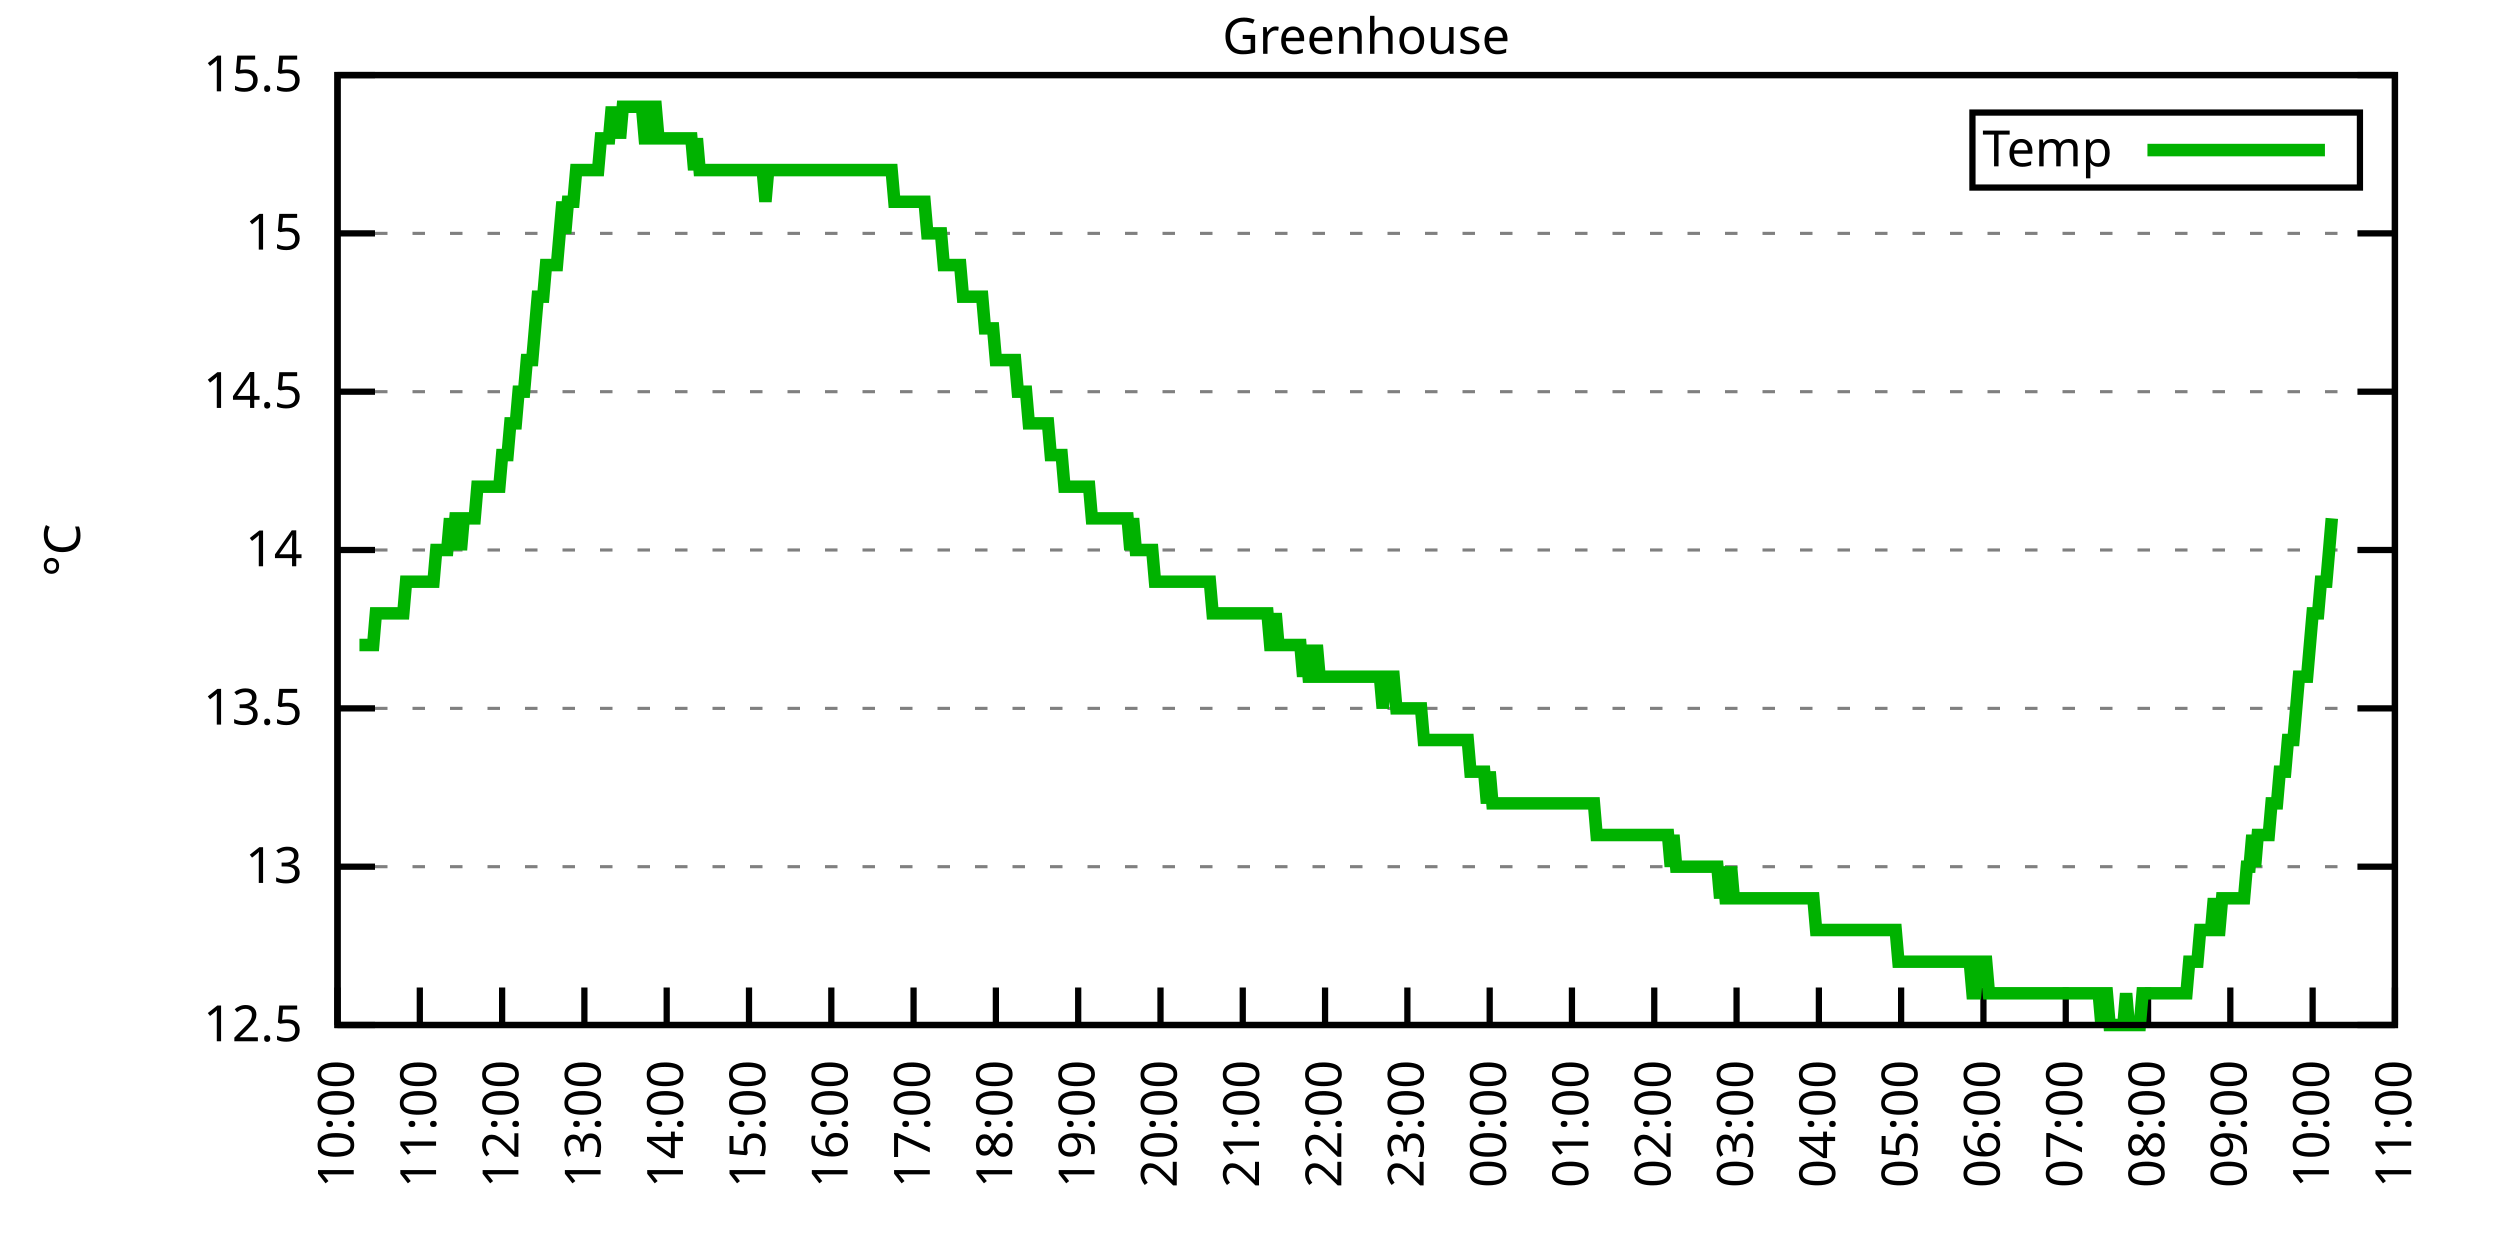
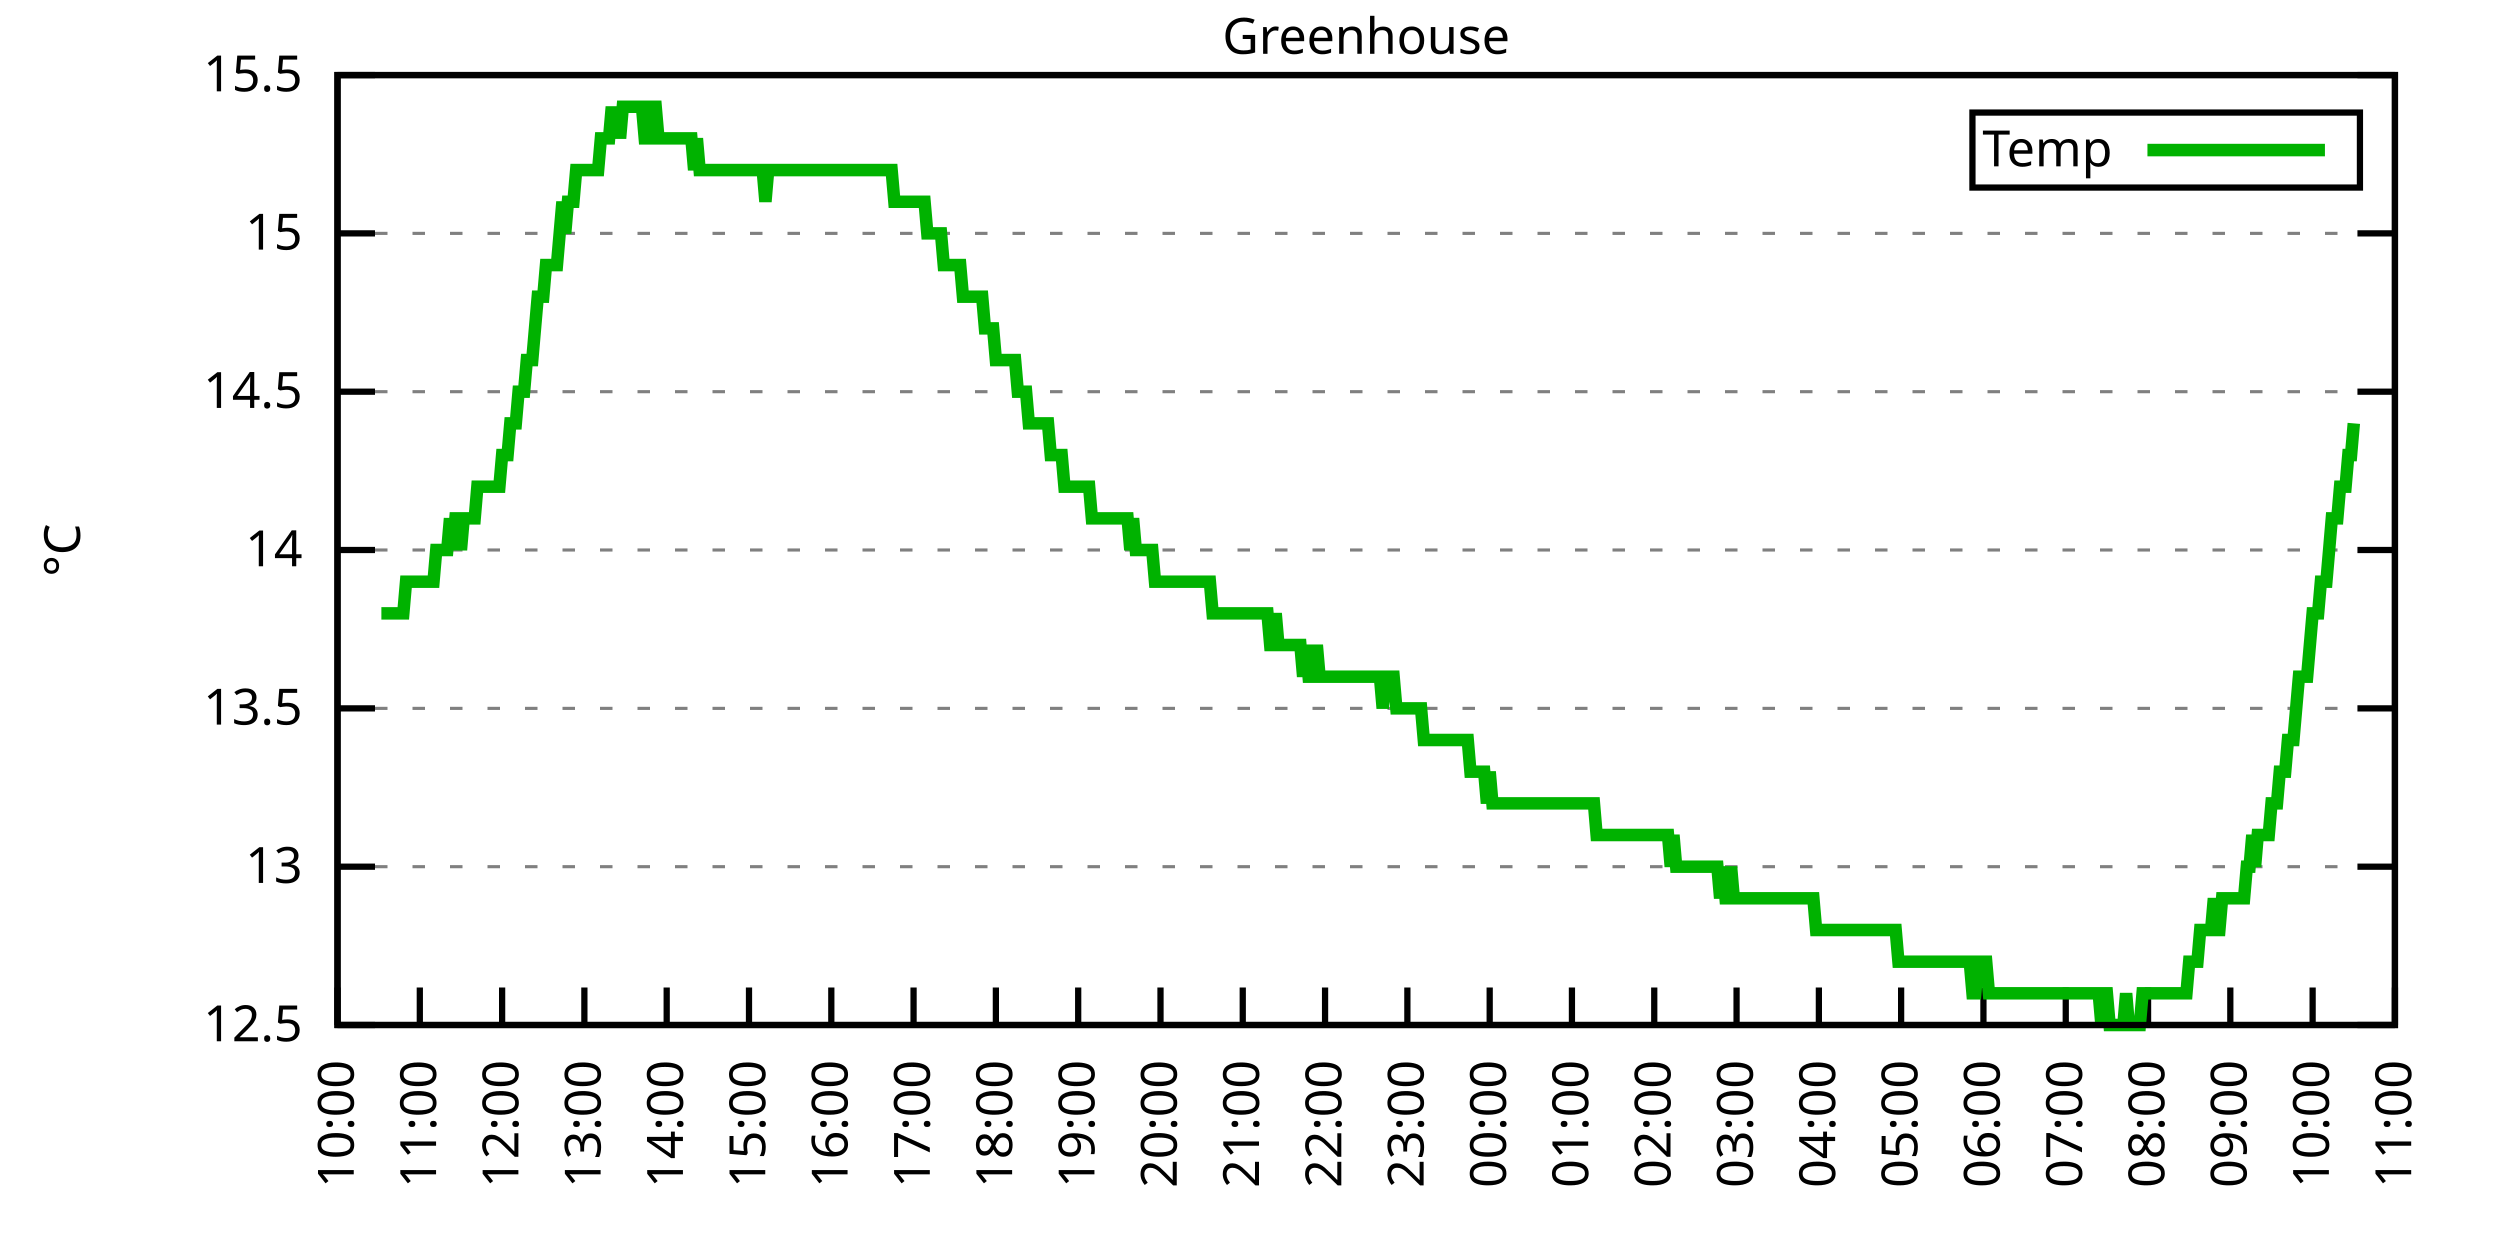
<svg xmlns="http://www.w3.org/2000/svg" xmlns:xlink="http://www.w3.org/1999/xlink" width="400" height="200" viewBox="0 0 400 200">
  <g id="gnuplot_canvas">
    <rect x="0" y="0" width="400" height="200" fill="none" />
    <defs>
      <circle id="gpDot" r="0.5" stroke-width="0.5" stroke="currentColor" />
      <path id="gpPt0" stroke-width="0.333" stroke="currentColor" d="M-1,0 h2 M0,-1 v2" />
      <path id="gpPt1" stroke-width="0.333" stroke="currentColor" d="M-1,-1 L1,1 M1,-1 L-1,1" />
      <path id="gpPt2" stroke-width="0.333" stroke="currentColor" d="M-1,0 L1,0 M0,-1 L0,1 M-1,-1 L1,1 M-1,1 L1,-1" />
      <rect id="gpPt3" stroke-width="0.333" stroke="currentColor" x="-1" y="-1" width="2" height="2" />
      <rect id="gpPt4" stroke-width="0.333" stroke="currentColor" fill="currentColor" x="-1" y="-1" width="2" height="2" />
      <circle id="gpPt5" stroke-width="0.333" stroke="currentColor" cx="0" cy="0" r="1" />
      <use xlink:href="#gpPt5" id="gpPt6" fill="currentColor" stroke="none" />
      <path id="gpPt7" stroke-width="0.333" stroke="currentColor" d="M0,-1.33 L-1.33,0.67 L1.33,0.67 z" />
      <use xlink:href="#gpPt7" id="gpPt8" fill="currentColor" stroke="none" />
      <use xlink:href="#gpPt7" id="gpPt9" stroke="currentColor" transform="rotate(180)" />
      <use xlink:href="#gpPt9" id="gpPt10" fill="currentColor" stroke="none" />
      <use xlink:href="#gpPt3" id="gpPt11" stroke="currentColor" transform="rotate(45)" />
      <use xlink:href="#gpPt11" id="gpPt12" fill="currentColor" stroke="none" />
      <path id="gpPt13" stroke-width="0.333" stroke="currentColor" d="M0,1.330 L1.265,0.411 L0.782,-1.067 L-0.782,-1.076 L-1.265,0.411 z" />
      <use xlink:href="#gpPt13" id="gpPt14" fill="currentColor" stroke="none" />
      <filter id="textbox" filterUnits="objectBoundingBox" x="0" y="0" height="1" width="1">
        <feFlood flood-color="white" flood-opacity="1" result="bgnd" />
        <feComposite in="SourceGraphic" in2="bgnd" operator="atop" />
      </filter>
      <filter id="greybox" filterUnits="objectBoundingBox" x="0" y="0" height="1" width="1">
        <feFlood flood-color="lightgrey" flood-opacity="1" result="grey" />
        <feComposite in="SourceGraphic" in2="grey" operator="atop" />
      </filter>
    </defs>
    <g fill="none" color="white" stroke="currentColor" stroke-width="1.00" stroke-linecap="butt" stroke-linejoin="miter">
</g>
    <g fill="none" color="black" stroke="currentColor" stroke-width="1.00" stroke-linecap="butt" stroke-linejoin="miter">
      <g stroke="none" shape-rendering="crispEdges">
        <polygon fill="rgb(255, 255, 255)" points="54.00,164.00 383.18,164.00 383.18,12.02 54.00,12.02 " />
      </g>
    </g>
    <g fill="none" color="black" stroke="currentColor" stroke-width="1.00" stroke-linecap="butt" stroke-linejoin="miter">
</g>
    <g fill="none" color="black" stroke="black" stroke-width="0.50" stroke-linecap="butt" stroke-linejoin="miter">
</g>
    <g fill="none" color="gray" stroke="currentColor" stroke-width="0.50" stroke-linecap="butt" stroke-linejoin="miter">
      <path stroke="gray" stroke-dasharray="2,4" class="gridline" d="M54.00,164.00 L383.19,164.00  " />
    </g>
    <g fill="none" color="gray" stroke="gray" stroke-width="1.00" stroke-linecap="butt" stroke-linejoin="miter">
</g>
    <g fill="none" color="black" stroke="currentColor" stroke-width="1.00" stroke-linecap="butt" stroke-linejoin="miter">
      <path stroke="black" d="M54.00,164.00 L60.00,164.00 M383.19,164.00 L377.19,164.00  " />
      <g transform="translate(48.40,166.60)" stroke="none" fill="black" font-family="Sans" font-size="8.00" text-anchor="end">
        <text>
          <tspan font-family="Sans"> 12.5</tspan>
        </text>
      </g>
    </g>
    <g fill="none" color="black" stroke="currentColor" stroke-width="1.00" stroke-linecap="butt" stroke-linejoin="miter">
</g>
    <g fill="none" color="black" stroke="black" stroke-width="0.50" stroke-linecap="butt" stroke-linejoin="miter">
</g>
    <g fill="none" color="gray" stroke="currentColor" stroke-width="0.50" stroke-linecap="butt" stroke-linejoin="miter">
      <path stroke="gray" stroke-dasharray="2,4" class="gridline" d="M54.00,138.67 L383.19,138.67  " />
    </g>
    <g fill="none" color="gray" stroke="gray" stroke-width="1.00" stroke-linecap="butt" stroke-linejoin="miter">
</g>
    <g fill="none" color="black" stroke="currentColor" stroke-width="1.00" stroke-linecap="butt" stroke-linejoin="miter">
      <path stroke="black" d="M54.00,138.67 L60.00,138.67 M383.19,138.67 L377.19,138.67  " />
      <g transform="translate(48.40,141.27)" stroke="none" fill="black" font-family="Sans" font-size="8.00" text-anchor="end">
        <text>
          <tspan font-family="Sans"> 13</tspan>
        </text>
      </g>
    </g>
    <g fill="none" color="black" stroke="currentColor" stroke-width="1.00" stroke-linecap="butt" stroke-linejoin="miter">
</g>
    <g fill="none" color="black" stroke="black" stroke-width="0.50" stroke-linecap="butt" stroke-linejoin="miter">
</g>
    <g fill="none" color="gray" stroke="currentColor" stroke-width="0.50" stroke-linecap="butt" stroke-linejoin="miter">
      <path stroke="gray" stroke-dasharray="2,4" class="gridline" d="M54.00,113.34 L383.19,113.34  " />
    </g>
    <g fill="none" color="gray" stroke="gray" stroke-width="1.00" stroke-linecap="butt" stroke-linejoin="miter">
</g>
    <g fill="none" color="black" stroke="currentColor" stroke-width="1.00" stroke-linecap="butt" stroke-linejoin="miter">
      <path stroke="black" d="M54.00,113.34 L60.00,113.34 M383.19,113.34 L377.19,113.34  " />
      <g transform="translate(48.40,115.94)" stroke="none" fill="black" font-family="Sans" font-size="8.00" text-anchor="end">
        <text>
          <tspan font-family="Sans"> 13.5</tspan>
        </text>
      </g>
    </g>
    <g fill="none" color="black" stroke="currentColor" stroke-width="1.00" stroke-linecap="butt" stroke-linejoin="miter">
</g>
    <g fill="none" color="black" stroke="black" stroke-width="0.50" stroke-linecap="butt" stroke-linejoin="miter">
</g>
    <g fill="none" color="gray" stroke="currentColor" stroke-width="0.50" stroke-linecap="butt" stroke-linejoin="miter">
      <path stroke="gray" stroke-dasharray="2,4" class="gridline" d="M54.00,88.00 L383.19,88.00  " />
    </g>
    <g fill="none" color="gray" stroke="gray" stroke-width="1.00" stroke-linecap="butt" stroke-linejoin="miter">
</g>
    <g fill="none" color="black" stroke="currentColor" stroke-width="1.00" stroke-linecap="butt" stroke-linejoin="miter">
      <path stroke="black" d="M54.00,88.00 L60.00,88.00 M383.19,88.00 L377.19,88.00  " />
      <g transform="translate(48.40,90.60)" stroke="none" fill="black" font-family="Sans" font-size="8.00" text-anchor="end">
        <text>
          <tspan font-family="Sans"> 14</tspan>
        </text>
      </g>
    </g>
    <g fill="none" color="black" stroke="currentColor" stroke-width="1.00" stroke-linecap="butt" stroke-linejoin="miter">
</g>
    <g fill="none" color="black" stroke="black" stroke-width="0.50" stroke-linecap="butt" stroke-linejoin="miter">
</g>
    <g fill="none" color="gray" stroke="currentColor" stroke-width="0.50" stroke-linecap="butt" stroke-linejoin="miter">
      <path stroke="gray" stroke-dasharray="2,4" class="gridline" d="M54.00,62.67 L383.19,62.67  " />
    </g>
    <g fill="none" color="gray" stroke="gray" stroke-width="1.00" stroke-linecap="butt" stroke-linejoin="miter">
</g>
    <g fill="none" color="black" stroke="currentColor" stroke-width="1.00" stroke-linecap="butt" stroke-linejoin="miter">
      <path stroke="black" d="M54.00,62.67 L60.00,62.67 M383.19,62.67 L377.19,62.67  " />
      <g transform="translate(48.40,65.27)" stroke="none" fill="black" font-family="Sans" font-size="8.00" text-anchor="end">
        <text>
          <tspan font-family="Sans"> 14.5</tspan>
        </text>
      </g>
    </g>
    <g fill="none" color="black" stroke="currentColor" stroke-width="1.00" stroke-linecap="butt" stroke-linejoin="miter">
</g>
    <g fill="none" color="black" stroke="black" stroke-width="0.50" stroke-linecap="butt" stroke-linejoin="miter">
</g>
    <g fill="none" color="gray" stroke="currentColor" stroke-width="0.50" stroke-linecap="butt" stroke-linejoin="miter">
      <path stroke="gray" stroke-dasharray="2,4" class="gridline" d="M54.00,37.34 L383.19,37.34  " />
    </g>
    <g fill="none" color="gray" stroke="gray" stroke-width="1.00" stroke-linecap="butt" stroke-linejoin="miter">
</g>
    <g fill="none" color="black" stroke="currentColor" stroke-width="1.00" stroke-linecap="butt" stroke-linejoin="miter">
      <path stroke="black" d="M54.00,37.34 L60.00,37.34 M383.19,37.34 L377.19,37.34  " />
      <g transform="translate(48.40,39.94)" stroke="none" fill="black" font-family="Sans" font-size="8.00" text-anchor="end">
        <text>
          <tspan font-family="Sans"> 15</tspan>
        </text>
      </g>
    </g>
    <g fill="none" color="black" stroke="currentColor" stroke-width="1.00" stroke-linecap="butt" stroke-linejoin="miter">
</g>
    <g fill="none" color="black" stroke="black" stroke-width="0.50" stroke-linecap="butt" stroke-linejoin="miter">
</g>
    <g fill="none" color="gray" stroke="currentColor" stroke-width="0.50" stroke-linecap="butt" stroke-linejoin="miter">
      <path stroke="gray" stroke-dasharray="2,4" class="gridline" d="M54.00,12.01 L383.19,12.01  " />
    </g>
    <g fill="none" color="gray" stroke="gray" stroke-width="1.00" stroke-linecap="butt" stroke-linejoin="miter">
</g>
    <g fill="none" color="black" stroke="currentColor" stroke-width="1.00" stroke-linecap="butt" stroke-linejoin="miter">
      <path stroke="black" d="M54.00,12.01 L60.00,12.01 M383.19,12.01 L377.19,12.01  " />
      <g transform="translate(48.40,14.61)" stroke="none" fill="black" font-family="Sans" font-size="8.00" text-anchor="end">
        <text>
          <tspan font-family="Sans"> 15.5</tspan>
        </text>
      </g>
    </g>
    <g fill="none" color="black" stroke="currentColor" stroke-width="1.00" stroke-linecap="butt" stroke-linejoin="miter">
      <path stroke="black" d="M54.00,164.00 L54.00,158.00  " />
      <g transform="translate(56.60,169.60) rotate(270.00)" stroke="none" fill="black" font-family="Sans" font-size="8.00" text-anchor="end">
        <text>
          <tspan font-family="Sans">10:00</tspan>
        </text>
      </g>
    </g>
    <g fill="none" color="black" stroke="currentColor" stroke-width="1.00" stroke-linecap="butt" stroke-linejoin="miter">
      <path stroke="black" d="M67.17,164.00 L67.17,158.00  " />
      <g transform="translate(69.77,169.60) rotate(270.00)" stroke="none" fill="black" font-family="Sans" font-size="8.00" text-anchor="end">
        <text>
          <tspan font-family="Sans">11:00</tspan>
        </text>
      </g>
    </g>
    <g fill="none" color="black" stroke="currentColor" stroke-width="1.00" stroke-linecap="butt" stroke-linejoin="miter">
      <path stroke="black" d="M80.34,164.00 L80.34,158.00  " />
      <g transform="translate(82.94,169.60) rotate(270.00)" stroke="none" fill="black" font-family="Sans" font-size="8.00" text-anchor="end">
        <text>
          <tspan font-family="Sans">12:00</tspan>
        </text>
      </g>
    </g>
    <g fill="none" color="black" stroke="currentColor" stroke-width="1.00" stroke-linecap="butt" stroke-linejoin="miter">
      <path stroke="black" d="M93.50,164.00 L93.50,158.00  " />
      <g transform="translate(96.10,169.60) rotate(270.00)" stroke="none" fill="black" font-family="Sans" font-size="8.00" text-anchor="end">
        <text>
          <tspan font-family="Sans">13:00</tspan>
        </text>
      </g>
    </g>
    <g fill="none" color="black" stroke="currentColor" stroke-width="1.00" stroke-linecap="butt" stroke-linejoin="miter">
      <path stroke="black" d="M106.67,164.00 L106.67,158.00  " />
      <g transform="translate(109.27,169.60) rotate(270.00)" stroke="none" fill="black" font-family="Sans" font-size="8.00" text-anchor="end">
        <text>
          <tspan font-family="Sans">14:00</tspan>
        </text>
      </g>
    </g>
    <g fill="none" color="black" stroke="currentColor" stroke-width="1.00" stroke-linecap="butt" stroke-linejoin="miter">
      <path stroke="black" d="M119.84,164.00 L119.84,158.00  " />
      <g transform="translate(122.44,169.60) rotate(270.00)" stroke="none" fill="black" font-family="Sans" font-size="8.00" text-anchor="end">
        <text>
          <tspan font-family="Sans">15:00</tspan>
        </text>
      </g>
    </g>
    <g fill="none" color="black" stroke="currentColor" stroke-width="1.00" stroke-linecap="butt" stroke-linejoin="miter">
      <path stroke="black" d="M133.01,164.00 L133.01,158.00  " />
      <g transform="translate(135.61,169.60) rotate(270.00)" stroke="none" fill="black" font-family="Sans" font-size="8.00" text-anchor="end">
        <text>
          <tspan font-family="Sans">16:00</tspan>
        </text>
      </g>
    </g>
    <g fill="none" color="black" stroke="currentColor" stroke-width="1.00" stroke-linecap="butt" stroke-linejoin="miter">
      <path stroke="black" d="M146.17,164.00 L146.17,158.00  " />
      <g transform="translate(148.77,169.60) rotate(270.00)" stroke="none" fill="black" font-family="Sans" font-size="8.00" text-anchor="end">
        <text>
          <tspan font-family="Sans">17:00</tspan>
        </text>
      </g>
    </g>
    <g fill="none" color="black" stroke="currentColor" stroke-width="1.00" stroke-linecap="butt" stroke-linejoin="miter">
      <path stroke="black" d="M159.34,164.00 L159.34,158.00  " />
      <g transform="translate(161.94,169.60) rotate(270.00)" stroke="none" fill="black" font-family="Sans" font-size="8.00" text-anchor="end">
        <text>
          <tspan font-family="Sans">18:00</tspan>
        </text>
      </g>
    </g>
    <g fill="none" color="black" stroke="currentColor" stroke-width="1.00" stroke-linecap="butt" stroke-linejoin="miter">
      <path stroke="black" d="M172.51,164.00 L172.51,158.00  " />
      <g transform="translate(175.11,169.60) rotate(270.00)" stroke="none" fill="black" font-family="Sans" font-size="8.00" text-anchor="end">
        <text>
          <tspan font-family="Sans">19:00</tspan>
        </text>
      </g>
    </g>
    <g fill="none" color="black" stroke="currentColor" stroke-width="1.00" stroke-linecap="butt" stroke-linejoin="miter">
      <path stroke="black" d="M185.68,164.00 L185.68,158.00  " />
      <g transform="translate(188.28,169.60) rotate(270.00)" stroke="none" fill="black" font-family="Sans" font-size="8.00" text-anchor="end">
        <text>
          <tspan font-family="Sans">20:00</tspan>
        </text>
      </g>
    </g>
    <g fill="none" color="black" stroke="currentColor" stroke-width="1.00" stroke-linecap="butt" stroke-linejoin="miter">
      <path stroke="black" d="M198.84,164.00 L198.84,158.00  " />
      <g transform="translate(201.44,169.60) rotate(270.00)" stroke="none" fill="black" font-family="Sans" font-size="8.00" text-anchor="end">
        <text>
          <tspan font-family="Sans">21:00</tspan>
        </text>
      </g>
    </g>
    <g fill="none" color="black" stroke="currentColor" stroke-width="1.00" stroke-linecap="butt" stroke-linejoin="miter">
      <path stroke="black" d="M212.01,164.00 L212.01,158.00  " />
      <g transform="translate(214.61,169.60) rotate(270.00)" stroke="none" fill="black" font-family="Sans" font-size="8.00" text-anchor="end">
        <text>
          <tspan font-family="Sans">22:00</tspan>
        </text>
      </g>
    </g>
    <g fill="none" color="black" stroke="currentColor" stroke-width="1.00" stroke-linecap="butt" stroke-linejoin="miter">
      <path stroke="black" d="M225.18,164.00 L225.18,158.00  " />
      <g transform="translate(227.78,169.60) rotate(270.00)" stroke="none" fill="black" font-family="Sans" font-size="8.00" text-anchor="end">
        <text>
          <tspan font-family="Sans">23:00</tspan>
        </text>
      </g>
    </g>
    <g fill="none" color="black" stroke="currentColor" stroke-width="1.00" stroke-linecap="butt" stroke-linejoin="miter">
      <path stroke="black" d="M238.35,164.00 L238.35,158.00  " />
      <g transform="translate(240.95,169.60) rotate(270.00)" stroke="none" fill="black" font-family="Sans" font-size="8.00" text-anchor="end">
        <text>
          <tspan font-family="Sans">00:00</tspan>
        </text>
      </g>
    </g>
    <g fill="none" color="black" stroke="currentColor" stroke-width="1.00" stroke-linecap="butt" stroke-linejoin="miter">
      <path stroke="black" d="M251.51,164.00 L251.51,158.00  " />
      <g transform="translate(254.11,169.60) rotate(270.00)" stroke="none" fill="black" font-family="Sans" font-size="8.00" text-anchor="end">
        <text>
          <tspan font-family="Sans">01:00</tspan>
        </text>
      </g>
    </g>
    <g fill="none" color="black" stroke="currentColor" stroke-width="1.00" stroke-linecap="butt" stroke-linejoin="miter">
      <path stroke="black" d="M264.68,164.00 L264.68,158.00  " />
      <g transform="translate(267.28,169.60) rotate(270.00)" stroke="none" fill="black" font-family="Sans" font-size="8.00" text-anchor="end">
        <text>
          <tspan font-family="Sans">02:00</tspan>
        </text>
      </g>
    </g>
    <g fill="none" color="black" stroke="currentColor" stroke-width="1.00" stroke-linecap="butt" stroke-linejoin="miter">
      <path stroke="black" d="M277.85,164.00 L277.85,158.00  " />
      <g transform="translate(280.45,169.60) rotate(270.00)" stroke="none" fill="black" font-family="Sans" font-size="8.00" text-anchor="end">
        <text>
          <tspan font-family="Sans">03:00</tspan>
        </text>
      </g>
    </g>
    <g fill="none" color="black" stroke="currentColor" stroke-width="1.00" stroke-linecap="butt" stroke-linejoin="miter">
      <path stroke="black" d="M291.02,164.00 L291.02,158.00  " />
      <g transform="translate(293.62,169.60) rotate(270.00)" stroke="none" fill="black" font-family="Sans" font-size="8.00" text-anchor="end">
        <text>
          <tspan font-family="Sans">04:00</tspan>
        </text>
      </g>
    </g>
    <g fill="none" color="black" stroke="currentColor" stroke-width="1.00" stroke-linecap="butt" stroke-linejoin="miter">
      <path stroke="black" d="M304.18,164.00 L304.18,158.00  " />
      <g transform="translate(306.78,169.60) rotate(270.00)" stroke="none" fill="black" font-family="Sans" font-size="8.00" text-anchor="end">
        <text>
          <tspan font-family="Sans">05:00</tspan>
        </text>
      </g>
    </g>
    <g fill="none" color="black" stroke="currentColor" stroke-width="1.00" stroke-linecap="butt" stroke-linejoin="miter">
      <path stroke="black" d="M317.35,164.00 L317.35,158.00  " />
      <g transform="translate(319.95,169.60) rotate(270.00)" stroke="none" fill="black" font-family="Sans" font-size="8.00" text-anchor="end">
        <text>
          <tspan font-family="Sans">06:00</tspan>
        </text>
      </g>
    </g>
    <g fill="none" color="black" stroke="currentColor" stroke-width="1.00" stroke-linecap="butt" stroke-linejoin="miter">
      <path stroke="black" d="M330.52,164.00 L330.52,158.00  " />
      <g transform="translate(333.12,169.60) rotate(270.00)" stroke="none" fill="black" font-family="Sans" font-size="8.00" text-anchor="end">
        <text>
          <tspan font-family="Sans">07:00</tspan>
        </text>
      </g>
    </g>
    <g fill="none" color="black" stroke="currentColor" stroke-width="1.00" stroke-linecap="butt" stroke-linejoin="miter">
      <path stroke="black" d="M343.69,164.00 L343.69,158.00  " />
      <g transform="translate(346.29,169.60) rotate(270.00)" stroke="none" fill="black" font-family="Sans" font-size="8.00" text-anchor="end">
        <text>
          <tspan font-family="Sans">08:00</tspan>
        </text>
      </g>
    </g>
    <g fill="none" color="black" stroke="currentColor" stroke-width="1.00" stroke-linecap="butt" stroke-linejoin="miter">
      <path stroke="black" d="M356.85,164.00 L356.85,158.00  " />
      <g transform="translate(359.45,169.60) rotate(270.00)" stroke="none" fill="black" font-family="Sans" font-size="8.00" text-anchor="end">
        <text>
          <tspan font-family="Sans">09:00</tspan>
        </text>
      </g>
    </g>
    <g fill="none" color="black" stroke="currentColor" stroke-width="1.00" stroke-linecap="butt" stroke-linejoin="miter">
      <path stroke="black" d="M370.02,164.00 L370.02,158.00  " />
      <g transform="translate(372.62,169.60) rotate(270.00)" stroke="none" fill="black" font-family="Sans" font-size="8.00" text-anchor="end">
        <text>
          <tspan font-family="Sans">10:00</tspan>
        </text>
      </g>
    </g>
    <g fill="none" color="black" stroke="currentColor" stroke-width="1.00" stroke-linecap="butt" stroke-linejoin="miter">
      <path stroke="black" d="M383.19,164.00 L383.19,158.00  " />
      <g transform="translate(385.79,169.60) rotate(270.00)" stroke="none" fill="black" font-family="Sans" font-size="8.00" text-anchor="end">
        <text>
          <tspan font-family="Sans">11:00</tspan>
        </text>
      </g>
    </g>
    <g fill="none" color="black" stroke="currentColor" stroke-width="1.00" stroke-linecap="butt" stroke-linejoin="miter">
</g>
    <g fill="none" color="black" stroke="currentColor" stroke-width="1.00" stroke-linecap="butt" stroke-linejoin="miter">
      <path stroke="black" d="M54.00,12.01 L54.00,164.00 L383.19,164.00 L383.19,12.01 L54.00,12.01 Z  " />
    </g>
    <g fill="none" color="black" stroke="currentColor" stroke-width="1.00" stroke-linecap="butt" stroke-linejoin="miter">
</g>
    <g fill="none" color="black" stroke="currentColor" stroke-width="1.00" stroke-linecap="butt" stroke-linejoin="miter">
      <path stroke="black" d="M315.59,30.01 L315.59,18.01 L377.59,18.01 L377.59,30.01 L315.59,30.01 Z  " />
    </g>
    <g id="Greenhouse_plot_1">
      <g fill="none" color="white" stroke="black" stroke-width="2.00" stroke-linecap="butt" stroke-linejoin="miter">
</g>
      <g fill="none" color="black" stroke="currentColor" stroke-width="2.00" stroke-linecap="butt" stroke-linejoin="miter">
        <g transform="translate(337.99,26.61)" stroke="none" fill="black" font-family="Sans" font-size="8.00" text-anchor="end">
          <text>
            <tspan font-family="Sans">Temp</tspan>
          </text>
        </g>
      </g>
      <g fill="none" color="black" stroke="currentColor" stroke-width="2.00" stroke-linecap="butt" stroke-linejoin="miter">
-         <path stroke="rgb(  0, 178,   0)" d="M343.59,24.01 L371.99,24.01 M57.51,103.20 L57.95,103.20 L58.39,103.20 L58.83,103.20 L59.27,103.20 L59.71,103.20   L60.14,98.14 L60.58,98.14 L61.02,98.14 L61.46,98.14 L61.90,98.14 L62.34,98.14 L62.78,98.14 L63.22,98.14   L63.66,98.14 L64.10,98.14 L64.53,98.14 L64.97,93.07 L65.41,93.07 L65.85,93.07 L66.29,93.07 L66.73,93.07   L67.17,93.07 L67.61,93.07 L68.05,93.07 L68.48,93.07 L68.92,93.07 L69.36,93.07 L69.80,88.00 L70.24,88.00   L70.68,88.00 L71.12,88.00 L71.56,88.00 L72.00,82.94 L72.43,88.00 L72.87,82.94 L73.31,82.94 L73.75,88.00   L74.19,82.94 L74.63,82.94 L75.07,82.94 L75.51,82.94 L75.95,82.94 L76.38,77.87 L76.82,77.87 L77.26,77.87   L77.70,77.87 L78.14,77.87 L78.58,77.87 L79.02,77.87 L79.46,77.87 L79.90,77.87 L80.34,72.81 L80.77,72.81   L81.21,72.81 L81.65,67.74 L82.09,67.74 L82.53,67.74 L82.97,62.67 L83.41,62.67 L83.85,62.67 L84.29,57.61   L84.72,57.61 L85.16,57.61 L85.60,52.54 L86.04,47.47 L86.48,47.47 L86.92,47.47 L87.36,42.41 L87.80,42.41   L88.24,42.41 L88.67,42.41 L89.11,42.41 L89.55,37.34 L89.99,32.28 L90.43,37.34 L90.87,32.28 L91.31,32.28   L91.75,32.28 L92.19,27.21 L92.62,27.21 L93.06,27.21 L93.50,27.21 L93.94,27.21 L94.38,27.21 L94.82,27.21   L95.26,27.21 L95.70,27.21 L96.14,22.14 L96.58,22.14 L97.01,22.14 L97.45,22.14 L97.89,17.08 L98.33,22.14   L98.77,17.08 L99.21,22.14 L99.65,17.08 L100.09,17.08 L100.53,17.08 L100.96,17.08 L101.40,17.08 L101.84,17.08   L102.28,17.08 L102.72,17.08 L103.16,22.14 L103.60,22.14 L104.04,22.14 L104.48,17.08 L104.91,17.08 L105.35,22.14   L105.79,22.14 L106.23,22.14 L106.67,22.14 L107.11,22.14 L107.55,22.14 L107.99,22.14 L108.43,22.14 L108.87,22.14   L109.30,22.14 L109.74,22.14 L110.18,22.14 L110.62,22.14 L111.06,27.21 L111.50,22.14 L111.94,27.21 L112.38,27.21   L112.82,27.21 L113.25,27.21 L113.69,27.21 L114.13,27.21 L114.57,27.21 L115.01,27.21 L115.45,27.21 L115.89,27.21   L116.33,27.21 L116.77,27.21 L117.20,27.21 L117.64,27.21 L118.08,27.21 L118.52,27.21 L118.96,27.21 L119.40,27.21   L119.84,27.21 L120.28,27.21 L120.72,27.21 L121.15,27.21 L121.59,27.21 L122.03,27.21 L122.47,32.28 L122.91,27.21   L123.35,27.21 L123.79,27.21 L124.23,27.21 L124.67,27.21 L125.11,27.21 L125.54,27.21 L125.98,27.21 L126.42,27.21   L126.86,27.21 L127.30,27.21 L127.74,27.21 L128.18,27.21 L128.62,27.21 L129.06,27.21 L129.49,27.21 L129.93,27.21   L130.37,27.21 L130.81,27.21 L131.25,27.21 L131.69,27.21 L132.13,27.21 L132.57,27.21 L133.01,27.21 L133.44,27.21   L133.88,27.21 L134.32,27.21 L134.76,27.21 L135.20,27.21 L135.64,27.21 L136.08,27.21 L136.52,27.21 L136.96,27.21   L137.39,27.21 L137.83,27.21 L138.27,27.21 L138.71,27.21 L139.15,27.21 L139.59,27.21 L140.03,27.21 L140.47,27.21   L140.91,27.21 L141.35,27.21 L141.78,27.21 L142.22,27.21 L142.66,27.21 L143.10,32.28 L143.54,32.28 L143.98,32.28   L144.42,32.28 L144.86,32.28 L145.30,32.28 L145.73,32.28 L146.17,32.28 L146.61,32.28 L147.05,32.28 L147.49,32.28   L147.93,32.28 L148.37,37.34 L148.81,37.34 L149.25,37.34 L149.68,37.34 L150.12,37.34 L150.56,37.34 L151.00,42.41   L151.44,42.41 L151.88,42.41 L152.32,42.41 L152.76,42.41 L153.20,42.41 L153.63,42.41 L154.07,47.47 L154.51,47.47   L154.95,47.47 L155.39,47.47 L155.83,47.47 L156.27,47.47 L156.71,47.47 L157.15,47.47 L157.59,52.54 L158.02,52.54   L158.46,52.54 L158.90,52.54 L159.34,57.61 L159.78,57.61 L160.22,57.61 L160.66,57.61 L161.10,57.61 L161.54,57.61   L161.97,57.61 L162.41,57.61 L162.85,62.67 L163.29,62.67 L163.73,62.67 L164.17,62.67 L164.61,67.74 L165.05,67.74   L165.49,67.74 L165.92,67.74 L166.36,67.74 L166.80,67.74 L167.24,67.74 L167.68,67.74 L168.12,72.81 L168.56,72.81   L169.00,72.81 L169.44,72.81 L169.87,72.81 L170.31,77.87 L170.75,77.87 L171.19,77.87 L171.63,77.87 L172.07,77.87   L172.51,77.87 L172.95,77.87 L173.39,77.87 L173.83,77.87 L174.26,77.87 L174.70,82.94 L175.14,82.94 L175.58,82.94   L176.02,82.94 L176.46,82.94 L176.90,82.94 L177.34,82.94 L177.78,82.94 L178.21,82.94 L178.65,82.94 L179.09,82.94   L179.53,82.94 L179.97,82.94 L180.41,82.94 L180.85,88.00 L181.29,82.94 L181.73,88.00 L182.16,88.00 L182.60,88.00   L183.04,88.00 L183.48,88.00 L183.92,88.00 L184.36,88.00 L184.80,93.07 L185.24,93.07 L185.68,93.07 L186.11,93.07   L186.55,93.07 L186.99,93.07 L187.43,93.07 L187.87,93.07 L188.31,93.07 L188.75,93.07 L189.19,93.07 L189.63,93.07   L190.07,93.07 L190.50,93.07 L190.94,93.07 L191.38,93.07 L191.82,93.07 L192.26,93.07 L192.70,93.07 L193.14,93.07   L193.58,93.07 L194.02,98.14 L194.45,98.14 L194.89,98.14 L195.33,98.14 L195.77,98.14 L196.21,98.14 L196.65,98.14   L197.09,98.14 L197.53,98.14 L197.97,98.14 L198.40,98.14 L198.84,98.14 L199.28,98.14 L199.72,98.14 L200.16,98.14   L200.60,98.14 L201.04,98.14 L201.48,98.14 L201.92,98.14 L202.35,98.14 L202.79,98.14 L203.23,103.20 L203.67,103.20   L204.11,98.14 L204.55,103.20 L204.99,103.20 L205.43,103.20 L205.87,103.20 L206.31,103.20 L206.74,103.20 L207.18,103.20   L207.62,103.20 L208.06,103.20 L208.50,108.27 L208.94,103.20 L209.38,108.27 L209.82,108.27 L210.26,108.27 L210.69,103.20   L211.13,108.27 L211.57,108.27 L212.01,108.27 L212.45,108.27 L212.89,108.27 L213.33,108.27 L213.77,108.27 L214.21,108.27   L214.64,108.27 L215.08,108.27 L215.52,108.27 L215.96,108.27 L216.40,108.27 L216.84,108.27 L217.28,108.27 L217.72,108.27   L218.16,108.27 L218.60,108.27 L219.03,108.27 L219.47,108.27 L219.91,108.27 L220.35,108.27 L220.79,108.27 L221.23,113.34   L221.67,108.27 L222.11,108.27 L222.55,108.27 L222.98,108.27 L223.42,113.34 L223.86,113.34 L224.30,113.34 L224.74,113.34   L225.18,113.34 L225.62,113.34 L226.06,113.34 L226.50,113.34 L226.93,113.34 L227.37,113.34 L227.81,118.40 L228.25,118.40   L228.69,118.40 L229.13,118.40 L229.57,118.40 L230.01,118.40 L230.45,118.40 L230.88,118.40 L231.32,118.40 L231.76,118.40   L232.20,118.40 L232.64,118.40 L233.08,118.40 L233.52,118.40 L233.96,118.40 L234.40,118.40 L234.84,118.40 L235.27,123.47   L235.71,123.47 L236.15,123.47 L236.59,123.47 L237.03,123.47 L237.47,123.47 L237.91,128.54 L238.35,123.47 L238.79,128.54   L239.22,128.54 L239.66,128.54 L240.10,128.54 L240.54,128.54 L240.98,128.54 L241.42,128.54 L241.86,128.54 L242.30,128.54   L242.74,128.54 L243.17,128.54 L243.61,128.54 L244.05,128.54 L244.49,128.54 L244.93,128.54 L245.37,128.54 L245.81,128.54   L246.25,128.54 L246.69,128.54 L247.12,128.54 L247.56,128.54 L248.00,128.54 L248.44,128.54 L248.88,128.54 L249.32,128.54   L249.76,128.54 L250.20,128.54 L250.64,128.54 L251.08,128.54 L251.51,128.54 L251.95,128.54 L252.39,128.54 L252.83,128.54   L253.27,128.54 L253.71,128.54 L254.15,128.54 L254.59,128.54 L255.03,128.54 L255.46,133.60 L255.90,133.60 L256.34,133.60   L256.78,133.60 L257.22,133.60 L257.66,133.60 L258.10,133.60 L258.54,133.60 L258.98,133.60 L259.41,133.60 L259.85,133.60   L260.29,133.60 L260.73,133.60 L261.17,133.60 L261.61,133.60 L262.05,133.60 L262.49,133.60 L262.93,133.60 L263.36,133.60   L263.80,133.60 L264.24,133.60 L264.68,133.60 L265.12,133.60 L265.56,133.60 L266.00,133.60 L266.44,133.60 L266.88,133.60   L267.32,138.67 L267.75,133.60 L268.19,138.67 L268.63,138.67 L269.07,138.67 L269.51,138.67 L269.95,138.67 L270.39,138.67   L270.83,138.67 L271.27,138.67 L271.70,138.67 L272.14,138.67 L272.58,138.67 L273.02,138.67 L273.46,138.67 L273.90,138.67   L274.34,138.67 L274.78,138.67 L275.22,143.73 L275.65,138.67 L276.09,143.73 L276.53,143.73 L276.97,138.67 L277.41,143.73   L277.85,143.73 L278.29,143.73 L278.73,143.73 L279.17,143.73 L279.60,143.73 L280.04,143.73 L280.48,143.73 L280.92,143.73   L281.36,143.73 L281.80,143.73 L282.24,143.73 L282.68,143.73 L283.12,143.73 L283.56,143.73 L283.99,143.73 L284.43,143.73   L284.87,143.73 L285.31,143.73 L285.75,143.73 L286.19,143.73 L286.63,143.73 L287.07,143.73 L287.51,143.73 L287.94,143.73   L288.38,143.73 L288.82,143.73 L289.26,143.73 L289.70,143.73 L290.14,143.73 L290.58,148.80 L291.02,148.80 L291.46,148.80   L291.89,148.80 L292.33,148.80 L292.77,148.80 L293.21,148.80 L293.65,148.80 L294.09,148.80 L294.53,148.80 L294.97,148.80   L295.41,148.80 L295.84,148.80 L296.28,148.80 L296.72,148.80 L297.16,148.80 L297.60,148.80 L298.04,148.80 L298.48,148.80   L298.92,148.80 L299.36,148.80 L299.80,148.80 L300.23,148.80 L300.67,148.80 L301.11,148.80 L301.55,148.80 L301.99,148.80   L302.43,148.80 L302.87,148.80 L303.31,148.80 L303.75,153.87 L304.18,153.87 L304.62,153.87 L305.06,153.87 L305.50,153.87   L305.94,153.87 L306.38,153.87 L306.82,153.87 L307.26,153.87 L307.70,153.87 L308.13,153.87 L308.57,153.87 L309.01,153.87   L309.45,153.87 L309.89,153.87 L310.33,153.87 L310.77,153.87 L311.21,153.87 L311.65,153.87 L312.08,153.87 L312.52,153.87   L312.96,153.87 L313.40,153.87 L313.84,153.87 L314.28,153.87 L314.72,153.87 L315.16,153.87 L315.60,158.93 L316.04,158.93   L316.47,153.87 L316.91,153.87 L317.35,153.87 L317.79,153.87 L318.23,158.93 L318.67,158.93 L319.11,158.93 L319.55,158.93   L319.99,158.93 L320.42,158.93 L320.86,158.93 L321.30,158.93 L321.74,158.93 L322.18,158.93 L322.62,158.93 L323.06,158.93   L323.50,158.93 L323.94,158.93 L324.37,158.93 L324.81,158.93 L325.25,158.93 L325.69,158.93 L326.13,158.93 L326.57,158.93   L327.01,158.93 L327.45,158.93 L327.89,158.93 L328.33,158.93 L328.76,158.93 L329.20,158.93 L329.64,158.93 L330.08,158.93   L330.52,158.93 L330.96,158.93 L331.40,158.93 L331.84,158.93 L332.28,158.93 L332.71,158.93 L333.15,158.93 L333.59,158.93   L334.03,158.93 L334.47,158.93 L334.91,158.93 L335.35,158.93 L335.79,158.93 L336.23,164.00 L336.66,158.93 L337.10,158.93   L337.54,164.00 L337.98,164.00 L338.42,164.00 L338.86,164.00 L339.30,164.00 L339.74,164.00 L340.18,158.93 L340.61,164.00   L341.05,164.00 L341.49,164.00 L341.93,164.00 L342.37,164.00 L342.81,158.93 L343.25,158.93 L343.69,158.93 L344.13,158.93   L344.57,158.93 L345.00,158.93 L345.44,158.93 L345.88,158.93 L346.32,158.93 L346.76,158.93 L347.20,158.93 L347.64,158.93   L348.08,158.93 L348.52,158.93 L348.95,158.93 L349.39,158.93 L349.83,158.93 L350.27,153.87 L350.71,153.87 L351.15,153.87   L351.59,153.87 L352.03,148.80 L352.47,148.80 L352.90,148.80 L353.34,148.80 L353.78,148.80 L354.22,143.73 L354.66,148.80   L355.10,148.80 L355.54,143.73 L355.98,143.73 L356.42,143.73 L356.85,143.73 L357.29,143.73 L357.73,143.73 L358.17,143.73   L358.61,143.73 L359.05,143.73 L359.49,138.67 L359.93,138.67 L360.37,133.60 L360.81,138.67 L361.24,133.60 L361.68,133.60   L362.12,133.60 L362.56,133.60 L363.00,133.60 L363.44,128.54 L363.88,128.54 L364.32,128.54 L364.76,123.47 L365.19,123.47   L365.63,123.47 L366.07,118.40 L366.51,118.40 L366.95,118.40 L367.39,113.34 L367.83,108.27 L368.27,108.27 L368.71,108.27   L369.14,108.27 L369.58,103.20 L370.02,98.14 L370.46,98.14 L370.90,98.14 L371.34,93.07 L371.78,93.07 L372.22,93.07   L372.66,88.00 L373.09,82.94  " />
+         <path stroke="rgb(  0, 178,   0)" d="M343.59,24.01 L371.99,24.01 M61.02,98.14 L61.46,98.14 L61.90,98.14 L62.34,98.14 L62.78,98.14 L63.22,98.14   L63.66,98.14 L64.10,98.14 L64.53,98.14 L64.97,93.07 L65.41,93.07 L65.85,93.07 L66.29,93.07 L66.73,93.07   L67.17,93.07 L67.61,93.07 L68.05,93.07 L68.48,93.07 L68.92,93.07 L69.36,93.07 L69.80,88.00 L70.24,88.00   L70.68,88.00 L71.12,88.00 L71.56,88.00 L72.00,82.94 L72.43,88.00 L72.87,82.94 L73.31,82.94 L73.75,88.00   L74.19,82.94 L74.63,82.94 L75.07,82.94 L75.51,82.94 L75.95,82.94 L76.38,77.87 L76.82,77.87 L77.26,77.87   L77.70,77.87 L78.14,77.87 L78.58,77.87 L79.02,77.87 L79.46,77.87 L79.90,77.87 L80.34,72.81 L80.77,72.81   L81.21,72.81 L81.65,67.74 L82.09,67.74 L82.53,67.74 L82.97,62.67 L83.41,62.67 L83.85,62.67 L84.29,57.61   L84.72,57.61 L85.16,57.61 L85.60,52.54 L86.04,47.47 L86.48,47.47 L86.92,47.47 L87.36,42.41 L87.80,42.41   L88.24,42.41 L88.67,42.41 L89.11,42.41 L89.55,37.34 L89.99,32.28 L90.43,37.34 L90.87,32.28 L91.31,32.28   L91.75,32.28 L92.19,27.21 L92.62,27.21 L93.06,27.21 L93.50,27.21 L93.94,27.21 L94.38,27.21 L94.82,27.21   L95.26,27.21 L95.70,27.21 L96.14,22.14 L96.58,22.14 L97.01,22.14 L97.45,22.14 L97.89,17.08 L98.33,22.14   L98.77,17.08 L99.21,22.14 L99.65,17.08 L100.09,17.08 L100.53,17.08 L100.96,17.08 L101.40,17.08 L101.84,17.08   L102.28,17.08 L102.72,17.08 L103.16,22.14 L103.60,22.14 L104.04,22.14 L104.48,17.08 L104.91,17.08 L105.35,22.14   L105.79,22.14 L106.23,22.14 L106.67,22.14 L107.11,22.14 L107.55,22.14 L107.99,22.14 L108.43,22.14 L108.87,22.14   L109.30,22.14 L109.74,22.14 L110.18,22.14 L110.62,22.14 L111.06,27.21 L111.50,22.14 L111.94,27.21 L112.38,27.21   L112.82,27.21 L113.25,27.21 L113.69,27.21 L114.13,27.21 L114.57,27.21 L115.01,27.21 L115.45,27.21 L115.89,27.21   L116.33,27.21 L116.77,27.21 L117.20,27.21 L117.64,27.21 L118.08,27.21 L118.52,27.21 L118.96,27.21 L119.40,27.21   L119.84,27.21 L120.28,27.21 L120.72,27.21 L121.15,27.21 L121.59,27.21 L122.03,27.21 L122.47,32.28 L122.91,27.21   L123.35,27.21 L123.79,27.21 L124.23,27.21 L124.67,27.21 L125.11,27.21 L125.54,27.21 L125.98,27.21 L126.42,27.21   L126.86,27.21 L127.30,27.21 L127.74,27.21 L128.18,27.21 L128.62,27.21 L129.06,27.21 L129.49,27.21 L129.93,27.21   L130.37,27.21 L130.81,27.21 L131.25,27.21 L131.69,27.21 L132.13,27.21 L132.57,27.21 L133.01,27.21 L133.44,27.21   L133.88,27.21 L134.32,27.21 L134.76,27.21 L135.20,27.21 L135.64,27.21 L136.08,27.21 L136.52,27.21 L136.96,27.21   L137.39,27.21 L137.83,27.21 L138.27,27.21 L138.71,27.21 L139.15,27.21 L139.59,27.21 L140.03,27.21 L140.47,27.21   L140.91,27.21 L141.35,27.21 L141.78,27.21 L142.22,27.21 L142.66,27.21 L143.10,32.28 L143.54,32.28 L143.98,32.28   L144.42,32.28 L144.86,32.28 L145.30,32.28 L145.73,32.28 L146.17,32.28 L146.61,32.28 L147.05,32.28 L147.49,32.28   L147.93,32.28 L148.37,37.34 L148.81,37.34 L149.25,37.34 L149.68,37.34 L150.12,37.34 L150.56,37.34 L151.00,42.41   L151.44,42.41 L151.88,42.41 L152.32,42.41 L152.76,42.41 L153.20,42.41 L153.63,42.41 L154.07,47.47 L154.51,47.47   L154.95,47.47 L155.39,47.47 L155.83,47.47 L156.27,47.47 L156.71,47.47 L157.15,47.47 L157.59,52.54 L158.02,52.54   L158.46,52.54 L158.90,52.54 L159.34,57.61 L159.78,57.61 L160.22,57.61 L160.66,57.61 L161.10,57.61 L161.54,57.61   L161.97,57.61 L162.41,57.61 L162.85,62.67 L163.29,62.67 L163.73,62.67 L164.17,62.67 L164.61,67.74 L165.05,67.74   L165.49,67.74 L165.92,67.74 L166.36,67.74 L166.80,67.74 L167.24,67.74 L167.68,67.74 L168.12,72.81 L168.56,72.81   L169.00,72.81 L169.44,72.81 L169.87,72.81 L170.31,77.87 L170.75,77.87 L171.19,77.87 L171.63,77.87 L172.07,77.87   L172.51,77.87 L172.95,77.87 L173.39,77.87 L173.83,77.87 L174.26,77.87 L174.70,82.94 L175.14,82.94 L175.58,82.94   L176.02,82.94 L176.46,82.94 L176.90,82.94 L177.34,82.94 L177.78,82.94 L178.21,82.94 L178.65,82.94 L179.09,82.94   L179.53,82.94 L179.97,82.94 L180.41,82.94 L180.85,88.00 L181.29,82.94 L181.73,88.00 L182.16,88.00 L182.60,88.00   L183.04,88.00 L183.48,88.00 L183.92,88.00 L184.36,88.00 L184.80,93.07 L185.24,93.07 L185.68,93.07 L186.11,93.07   L186.55,93.07 L186.99,93.07 L187.43,93.07 L187.87,93.07 L188.31,93.07 L188.75,93.07 L189.19,93.07 L189.63,93.07   L190.07,93.07 L190.50,93.07 L190.94,93.07 L191.38,93.07 L191.82,93.07 L192.26,93.07 L192.70,93.07 L193.14,93.07   L193.58,93.07 L194.02,98.14 L194.45,98.14 L194.89,98.14 L195.33,98.14 L195.77,98.14 L196.21,98.14 L196.65,98.14   L197.09,98.14 L197.53,98.14 L197.97,98.14 L198.40,98.14 L198.84,98.14 L199.28,98.14 L199.72,98.14 L200.16,98.14   L200.60,98.14 L201.04,98.14 L201.48,98.14 L201.92,98.14 L202.35,98.14 L202.79,98.14 L203.23,103.20 L203.67,103.20   L204.11,98.14 L204.55,103.20 L204.99,103.20 L205.43,103.20 L205.87,103.20 L206.31,103.20 L206.74,103.20 L207.18,103.20   L207.62,103.20 L208.06,103.20 L208.50,108.27 L208.94,103.20 L209.38,108.27 L209.82,108.27 L210.26,108.27 L210.69,103.20   L211.13,108.27 L211.57,108.27 L212.01,108.27 L212.45,108.27 L212.89,108.27 L213.33,108.27 L213.77,108.27 L214.21,108.27   L214.64,108.27 L215.08,108.27 L215.52,108.27 L215.96,108.27 L216.40,108.27 L216.84,108.27 L217.28,108.27 L217.72,108.27   L218.16,108.27 L218.60,108.27 L219.03,108.27 L219.47,108.27 L219.91,108.27 L220.35,108.27 L220.79,108.27 L221.23,113.34   L221.67,108.27 L222.11,108.27 L222.55,108.27 L222.98,108.27 L223.42,113.34 L223.86,113.34 L224.30,113.34 L224.74,113.34   L225.18,113.34 L225.62,113.34 L226.06,113.34 L226.50,113.34 L226.93,113.34 L227.37,113.34 L227.81,118.40 L228.25,118.40   L228.69,118.40 L229.13,118.40 L229.57,118.40 L230.01,118.40 L230.45,118.40 L230.88,118.40 L231.32,118.40 L231.76,118.40   L232.20,118.40 L232.64,118.40 L233.08,118.40 L233.52,118.40 L233.96,118.40 L234.40,118.40 L234.84,118.40 L235.27,123.47   L235.71,123.47 L236.15,123.47 L236.59,123.47 L237.03,123.47 L237.47,123.47 L237.91,128.54 L238.35,123.47 L238.79,128.54   L239.22,128.54 L239.66,128.54 L240.10,128.54 L240.54,128.54 L240.98,128.54 L241.42,128.54 L241.86,128.54 L242.30,128.54   L242.74,128.54 L243.17,128.54 L243.61,128.54 L244.05,128.54 L244.49,128.54 L244.93,128.54 L245.37,128.54 L245.81,128.54   L246.25,128.54 L246.69,128.54 L247.12,128.54 L247.56,128.54 L248.00,128.54 L248.44,128.54 L248.88,128.54 L249.32,128.54   L249.76,128.54 L250.20,128.54 L250.64,128.54 L251.08,128.54 L251.51,128.54 L251.95,128.54 L252.39,128.54 L252.83,128.54   L253.27,128.54 L253.71,128.54 L254.15,128.54 L254.59,128.54 L255.03,128.54 L255.46,133.60 L255.90,133.60 L256.34,133.60   L256.78,133.60 L257.22,133.60 L257.66,133.60 L258.10,133.60 L258.54,133.60 L258.98,133.60 L259.41,133.60 L259.85,133.60   L260.29,133.60 L260.73,133.60 L261.17,133.60 L261.61,133.60 L262.05,133.60 L262.49,133.60 L262.93,133.60 L263.36,133.60   L263.80,133.60 L264.24,133.60 L264.68,133.60 L265.12,133.60 L265.56,133.60 L266.00,133.60 L266.44,133.60 L266.88,133.60   L267.32,138.67 L267.75,133.60 L268.19,138.67 L268.63,138.67 L269.07,138.67 L269.51,138.67 L269.95,138.67 L270.39,138.67   L270.83,138.67 L271.27,138.67 L271.70,138.67 L272.14,138.67 L272.58,138.67 L273.02,138.67 L273.46,138.67 L273.90,138.67   L274.34,138.67 L274.78,138.67 L275.22,143.73 L275.65,138.67 L276.09,143.73 L276.53,143.73 L276.97,138.67 L277.41,143.73   L277.85,143.73 L278.29,143.73 L278.73,143.73 L279.17,143.73 L279.60,143.73 L280.04,143.73 L280.48,143.73 L280.92,143.73   L281.36,143.73 L281.80,143.73 L282.24,143.73 L282.68,143.73 L283.12,143.73 L283.56,143.73 L283.99,143.73 L284.43,143.73   L284.87,143.73 L285.31,143.73 L285.75,143.73 L286.19,143.73 L286.63,143.73 L287.07,143.73 L287.51,143.73 L287.94,143.73   L288.38,143.73 L288.82,143.73 L289.26,143.73 L289.70,143.73 L290.14,143.73 L290.58,148.80 L291.02,148.80 L291.46,148.80   L291.89,148.80 L292.33,148.80 L292.77,148.80 L293.21,148.80 L293.65,148.80 L294.09,148.80 L294.53,148.80 L294.97,148.80   L295.41,148.80 L295.84,148.80 L296.28,148.80 L296.72,148.80 L297.16,148.80 L297.60,148.80 L298.04,148.80 L298.48,148.80   L298.92,148.80 L299.36,148.80 L299.80,148.80 L300.23,148.80 L300.67,148.80 L301.11,148.80 L301.55,148.80 L301.99,148.80   L302.43,148.80 L302.87,148.80 L303.31,148.80 L303.75,153.87 L304.18,153.87 L304.62,153.87 L305.06,153.87 L305.50,153.87   L305.94,153.87 L306.38,153.87 L306.82,153.87 L307.26,153.87 L307.70,153.87 L308.13,153.87 L308.57,153.87 L309.01,153.87   L309.45,153.87 L309.89,153.87 L310.33,153.87 L310.77,153.87 L311.21,153.87 L311.65,153.87 L312.08,153.87 L312.52,153.87   L312.96,153.87 L313.40,153.87 L313.84,153.87 L314.28,153.87 L314.72,153.87 L315.16,153.87 L315.60,158.93 L316.04,158.93   L316.47,153.87 L316.91,153.87 L317.35,153.87 L317.79,153.87 L318.23,158.93 L318.67,158.93 L319.11,158.93 L319.55,158.93   L319.99,158.93 L320.42,158.93 L320.86,158.93 L321.30,158.93 L321.74,158.93 L322.18,158.93 L322.62,158.93 L323.06,158.93   L323.50,158.93 L323.94,158.93 L324.37,158.93 L324.81,158.93 L325.25,158.93 L325.69,158.93 L326.13,158.93 L326.57,158.93   L327.01,158.93 L327.45,158.93 L327.89,158.93 L328.33,158.93 L328.76,158.93 L329.20,158.93 L329.64,158.93 L330.08,158.93   L330.52,158.93 L330.96,158.93 L331.40,158.93 L331.84,158.93 L332.28,158.93 L332.71,158.93 L333.15,158.93 L333.59,158.93   L334.03,158.93 L334.47,158.93 L334.91,158.93 L335.35,158.93 L335.79,158.93 L336.23,164.00 L336.66,158.93 L337.10,158.93   L337.54,164.00 L337.98,164.00 L338.42,164.00 L338.86,164.00 L339.30,164.00 L339.74,164.00 L340.18,158.93 L340.61,164.00   L341.05,164.00 L341.49,164.00 L341.93,164.00 L342.37,164.00 L342.81,158.93 L343.25,158.93 L343.69,158.93 L344.13,158.93   L344.57,158.93 L345.00,158.93 L345.44,158.93 L345.88,158.93 L346.32,158.93 L346.76,158.93 L347.20,158.93 L347.64,158.93   L348.08,158.93 L348.52,158.93 L348.95,158.93 L349.39,158.93 L349.83,158.93 L350.27,153.87 L350.71,153.87 L351.15,153.87   L351.59,153.87 L352.03,148.80 L352.47,148.80 L352.90,148.80 L353.34,148.80 L353.78,148.80 L354.22,143.73 L354.66,148.80   L355.10,148.80 L355.54,143.73 L355.98,143.73 L356.42,143.73 L356.85,143.73 L357.29,143.73 L357.73,143.73 L358.17,143.73   L358.61,143.73 L359.05,143.73 L359.49,138.67 L359.93,138.67 L360.37,133.60 L360.81,138.67 L361.24,133.60 L361.68,133.60   L362.12,133.60 L362.56,133.60 L363.00,133.60 L363.44,128.54 L363.88,128.54 L364.32,128.54 L364.76,123.47 L365.19,123.47   L365.63,123.47 L366.07,118.40 L366.51,118.40 L366.95,118.40 L367.39,113.34 L367.83,108.27 L368.27,108.27 L368.71,108.27   L369.14,108.27 L369.58,103.20 L370.02,98.14 L370.46,98.14 L370.90,98.14 L371.34,93.07 L371.78,93.07 L372.22,93.07   L372.66,88.00 L373.09,82.94 L373.53,82.94 L373.97,82.94 L374.41,77.87 L374.85,77.87 L375.29,77.87 L375.73,72.81   L376.17,72.81 L376.61,67.74  " />
      </g>
    </g>
    <g fill="none" color="black" stroke="currentColor" stroke-width="2.00" stroke-linecap="butt" stroke-linejoin="miter">
</g>
    <g fill="none" color="black" stroke="black" stroke-width="1.00" stroke-linecap="butt" stroke-linejoin="miter">
</g>
    <g fill="none" color="black" stroke="currentColor" stroke-width="1.00" stroke-linecap="butt" stroke-linejoin="miter">
      <path stroke="black" d="M54.00,12.01 L54.00,164.00 L383.19,164.00 L383.19,12.01 L54.00,12.01 Z  " />
      <g transform="translate(12.80,88.01) rotate(270.00)" stroke="none" fill="black" font-family="Sans" font-size="8.00" text-anchor="middle">
        <text>
          <tspan font-family="Sans">°C</tspan>
        </text>
      </g>
    </g>
    <g fill="none" color="black" stroke="currentColor" stroke-width="1.00" stroke-linecap="butt" stroke-linejoin="miter">
</g>
    <g fill="none" color="black" stroke="currentColor" stroke-width="1.00" stroke-linecap="butt" stroke-linejoin="miter">
      <g transform="translate(218.59,8.61)" stroke="none" fill="black" font-family="Sans" font-size="8.00" text-anchor="middle">
        <text>
          <tspan font-family="Sans">Greenhouse</tspan>
        </text>
      </g>
    </g>
    <g fill="none" color="black" stroke="currentColor" stroke-width="1.00" stroke-linecap="butt" stroke-linejoin="miter">
</g>
  </g>
</svg>
